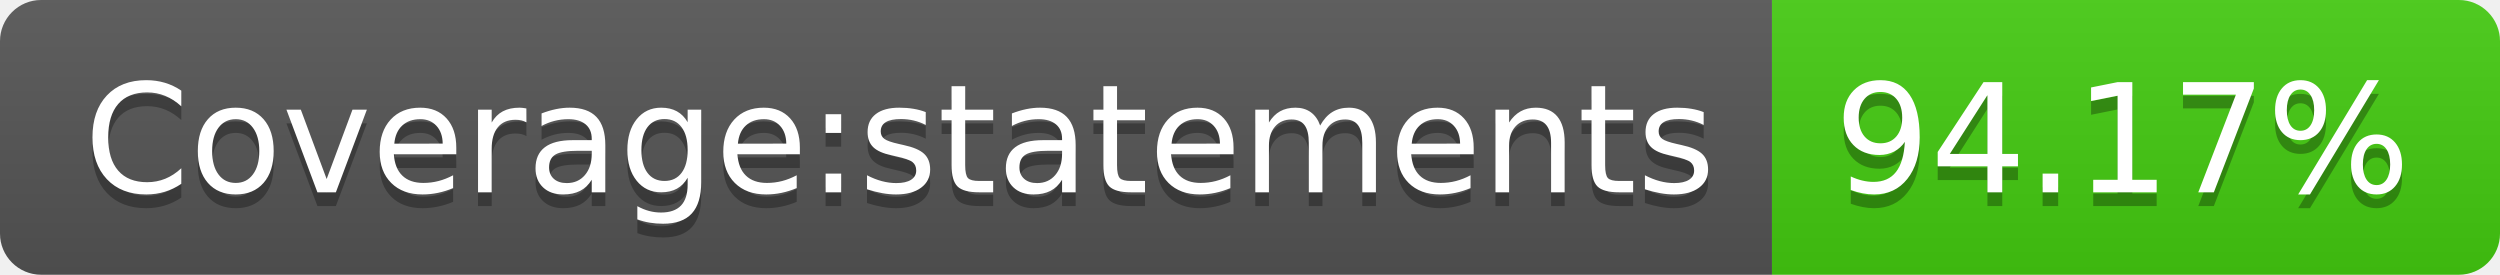
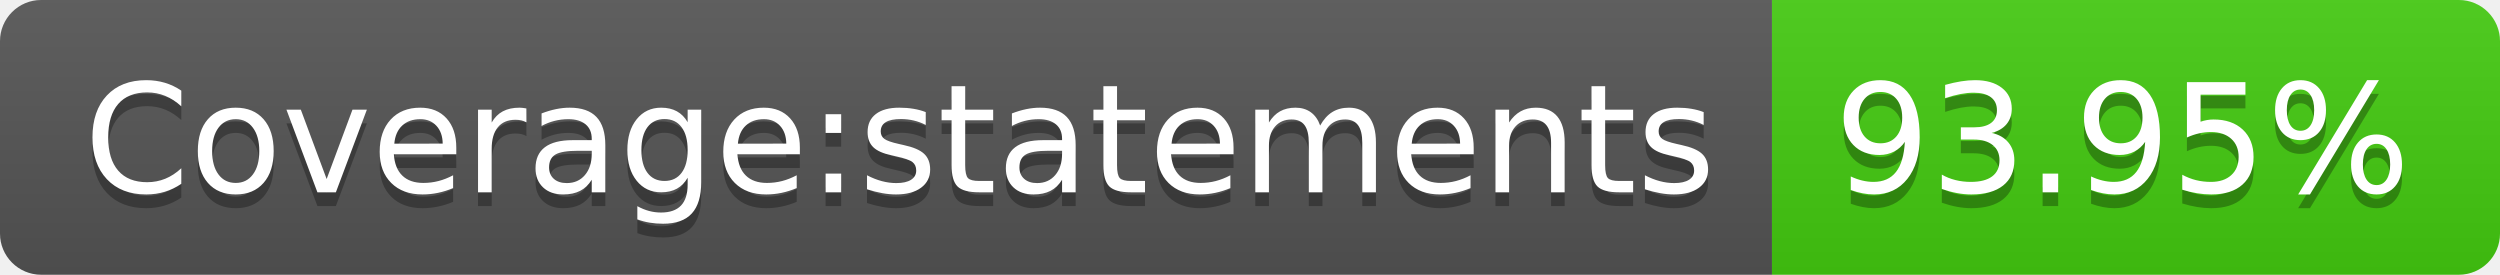
- <svg xmlns="http://www.w3.org/2000/svg" width="182" height="20" role="img" aria-label="Coverage:statements: 94.17%">
+ <svg xmlns="http://www.w3.org/2000/svg" width="182" height="20" role="img" aria-label="Coverage:statements: 93.95%">
  <linearGradient id="s" x2="0" y2="100%">
    <stop offset="0" stop-color="#bbb" stop-opacity=".1" />
    <stop offset="1" stop-opacity=".1" />
  </linearGradient>
  <clipPath id="r">
    <rect width="182" height="20" rx="3" fill="#fff" />
  </clipPath>
  <g clip-path="url(#r)">
    <rect width="129" height="20" fill="#555" />
    <rect x="129" width="53" height="20" fill="#4c1" />
    <rect width="182" height="20" fill="url(#s)" />
  </g>
  <g fill="#fff" text-anchor="middle" font-family="Verdana,Geneva,DejaVu Sans,sans-serif" text-rendering="geometricPrecision" font-size="110">
    <text aria-hidden="true" x="655" y="150" fill="#010101" fill-opacity=".3" transform="scale(.1)" textLength="1190">Coverage:statements</text>
    <text x="655" y="140" transform="scale(.1)" fill="#fff" textLength="1190">Coverage:statements</text>
-     <text aria-hidden="true" x="1545" y="150" fill="#010101" fill-opacity=".3" transform="scale(.1)" textLength="430">94.17%</text>
-     <text x="1545" y="140" transform="scale(.1)" fill="#fff" textLength="430">94.17%</text>
+     <text aria-hidden="true" x="1545" y="150" fill="#010101" fill-opacity=".3" transform="scale(.1)" textLength="430">93.95%</text>
+     <text x="1545" y="140" transform="scale(.1)" fill="#fff" textLength="430">93.95%</text>
  </g>
</svg>
